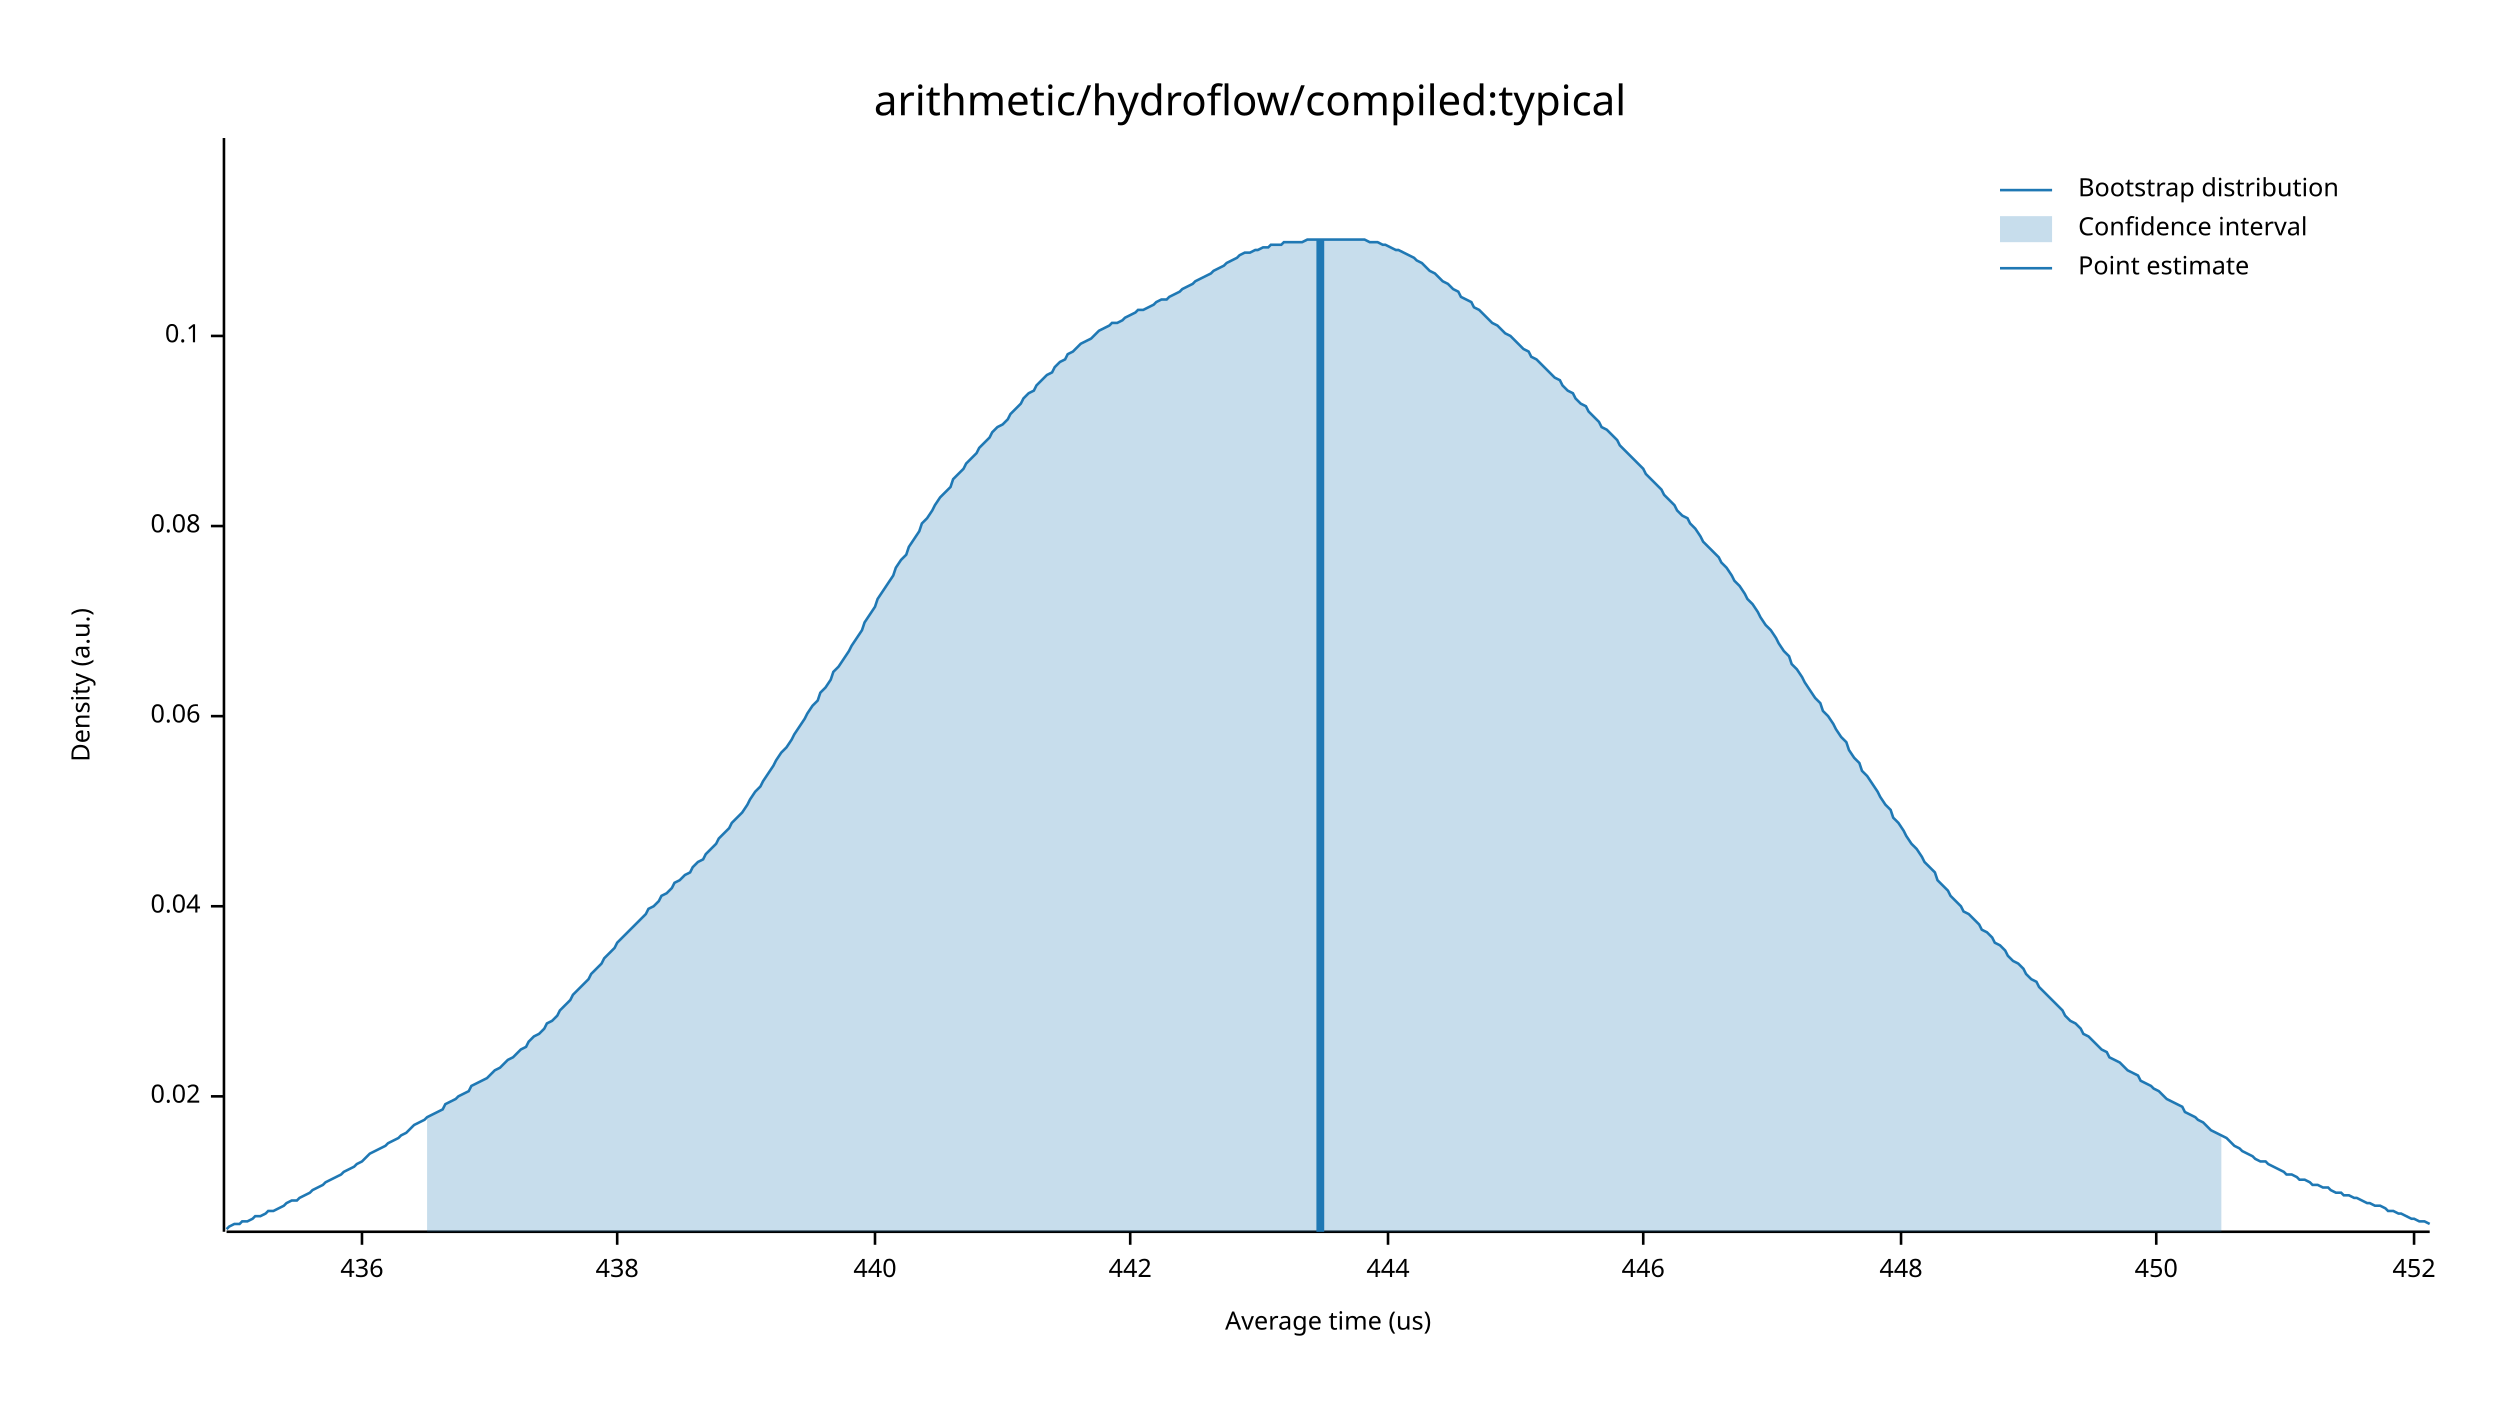
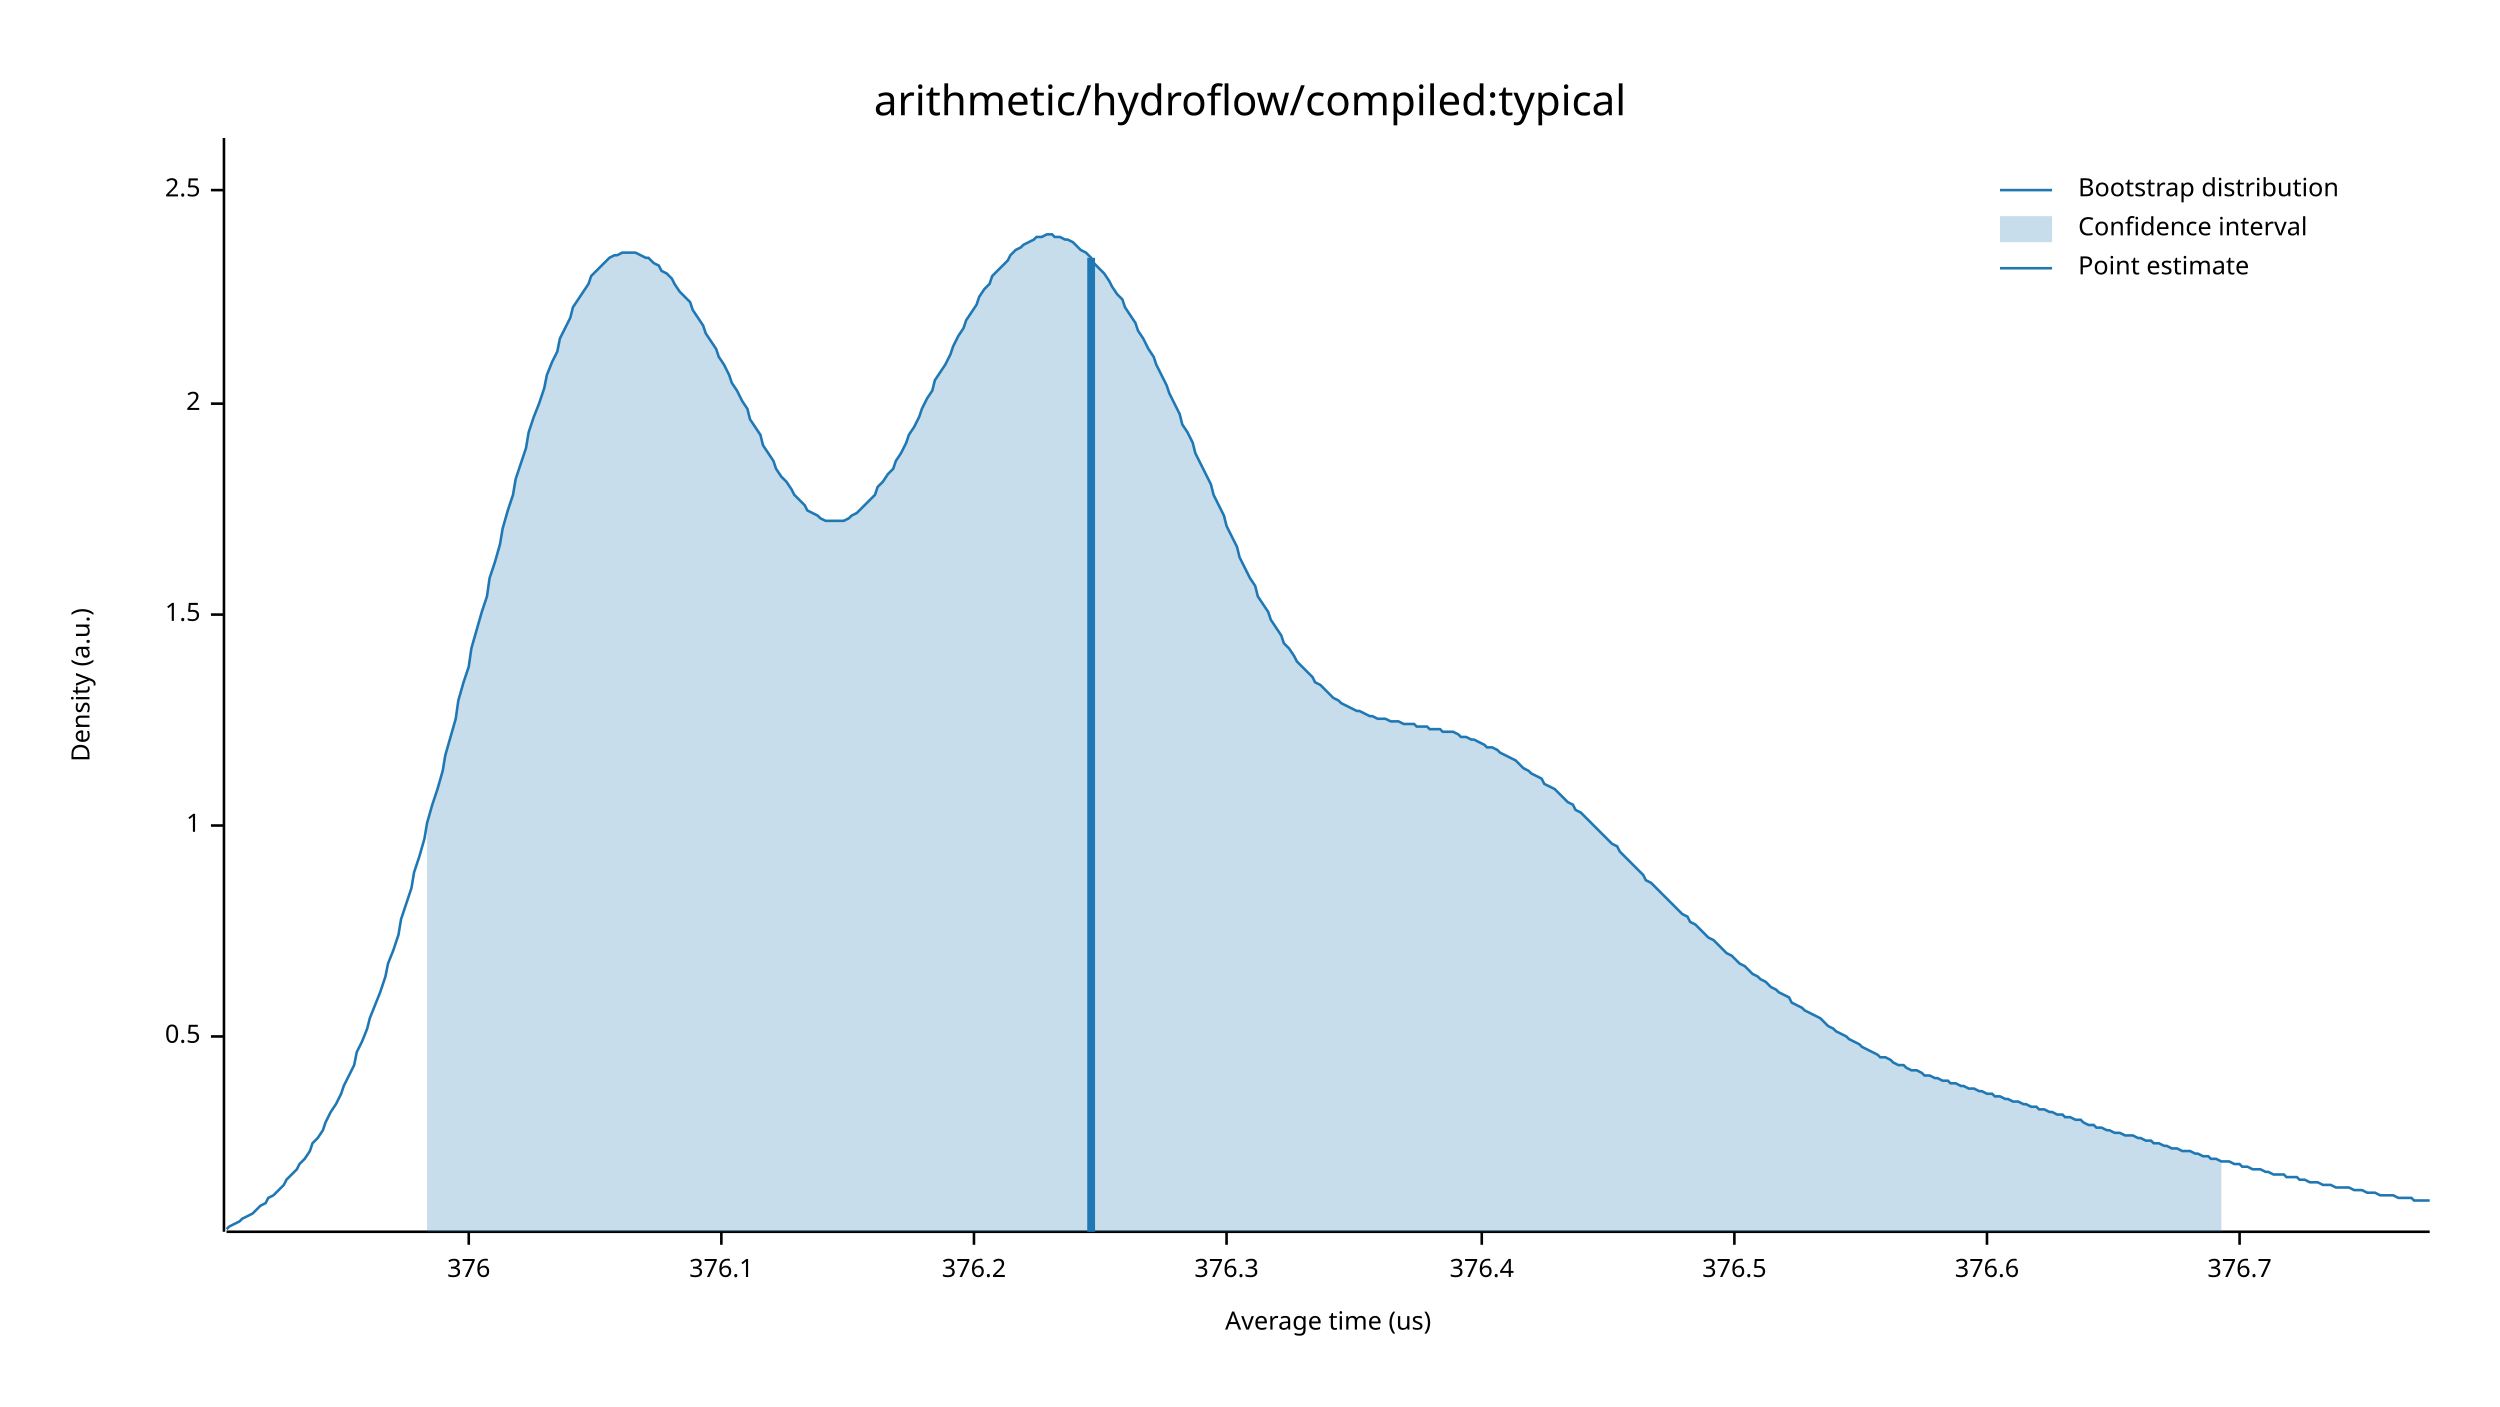
<svg xmlns="http://www.w3.org/2000/svg" width="960" height="540" viewBox="0 0 960 540">
  <text x="480" y="32" dy="0.76em" text-anchor="middle" font-family="sans-serif" font-size="16.129" opacity="1" fill="#000000">
arithmetic/hydroflow/compiled:typical
</text>
  <text x="27" y="263" dy="0.76em" text-anchor="middle" font-family="sans-serif" font-size="9.677" opacity="1" fill="#000000" transform="rotate(270, 27, 263)">
Density (a.u.)
</text>
  <text x="510" y="513" dy="-0.5ex" text-anchor="middle" font-family="sans-serif" font-size="9.677" opacity="1" fill="#000000">
Average time (us)
</text>
  <polyline fill="none" opacity="1" stroke="#000000" stroke-width="1" points="86,53 86,473 " />
-   <text x="77" y="421" dy="0.5ex" text-anchor="end" font-family="sans-serif" font-size="9.677" opacity="1" fill="#000000">
- 0.02
+   <text x="77" y="398" dy="0.5ex" text-anchor="end" font-family="sans-serif" font-size="9.677" opacity="1" fill="#000000">
+ 0.5
</text>
-   <polyline fill="none" opacity="1" stroke="#000000" stroke-width="1" points="81,421 86,421 " />
-   <text x="77" y="348" dy="0.5ex" text-anchor="end" font-family="sans-serif" font-size="9.677" opacity="1" fill="#000000">
- 0.04
+   <polyline fill="none" opacity="1" stroke="#000000" stroke-width="1" points="81,398 86,398 " />
+   <text x="77" y="317" dy="0.5ex" text-anchor="end" font-family="sans-serif" font-size="9.677" opacity="1" fill="#000000">
+ 1
</text>
-   <polyline fill="none" opacity="1" stroke="#000000" stroke-width="1" points="81,348 86,348 " />
-   <text x="77" y="275" dy="0.5ex" text-anchor="end" font-family="sans-serif" font-size="9.677" opacity="1" fill="#000000">
- 0.06
+   <polyline fill="none" opacity="1" stroke="#000000" stroke-width="1" points="81,317 86,317 " />
+   <text x="77" y="236" dy="0.5ex" text-anchor="end" font-family="sans-serif" font-size="9.677" opacity="1" fill="#000000">
+ 1.5
</text>
-   <polyline fill="none" opacity="1" stroke="#000000" stroke-width="1" points="81,275 86,275 " />
-   <text x="77" y="202" dy="0.5ex" text-anchor="end" font-family="sans-serif" font-size="9.677" opacity="1" fill="#000000">
- 0.08
+   <polyline fill="none" opacity="1" stroke="#000000" stroke-width="1" points="81,236 86,236 " />
+   <text x="77" y="155" dy="0.5ex" text-anchor="end" font-family="sans-serif" font-size="9.677" opacity="1" fill="#000000">
+ 2
</text>
-   <polyline fill="none" opacity="1" stroke="#000000" stroke-width="1" points="81,202 86,202 " />
-   <text x="77" y="129" dy="0.5ex" text-anchor="end" font-family="sans-serif" font-size="9.677" opacity="1" fill="#000000">
- 0.1
+   <polyline fill="none" opacity="1" stroke="#000000" stroke-width="1" points="81,155 86,155 " />
+   <text x="77" y="73" dy="0.5ex" text-anchor="end" font-family="sans-serif" font-size="9.677" opacity="1" fill="#000000">
+ 2.5
</text>
-   <polyline fill="none" opacity="1" stroke="#000000" stroke-width="1" points="81,129 86,129 " />
+   <polyline fill="none" opacity="1" stroke="#000000" stroke-width="1" points="81,73 86,73 " />
  <polyline fill="none" opacity="1" stroke="#000000" stroke-width="1" points="87,473 933,473 " />
-   <text x="139" y="483" dy="0.76em" text-anchor="middle" font-family="sans-serif" font-size="9.677" opacity="1" fill="#000000">
- 436
+   <text x="180" y="483" dy="0.76em" text-anchor="middle" font-family="sans-serif" font-size="9.677" opacity="1" fill="#000000">
+ 376
</text>
-   <polyline fill="none" opacity="1" stroke="#000000" stroke-width="1" points="139,473 139,478 " />
-   <text x="237" y="483" dy="0.76em" text-anchor="middle" font-family="sans-serif" font-size="9.677" opacity="1" fill="#000000">
- 438
+   <polyline fill="none" opacity="1" stroke="#000000" stroke-width="1" points="180,473 180,478 " />
+   <text x="277" y="483" dy="0.76em" text-anchor="middle" font-family="sans-serif" font-size="9.677" opacity="1" fill="#000000">
+ 376.1
</text>
-   <polyline fill="none" opacity="1" stroke="#000000" stroke-width="1" points="237,473 237,478 " />
-   <text x="336" y="483" dy="0.76em" text-anchor="middle" font-family="sans-serif" font-size="9.677" opacity="1" fill="#000000">
- 440
+   <polyline fill="none" opacity="1" stroke="#000000" stroke-width="1" points="277,473 277,478 " />
+   <text x="374" y="483" dy="0.76em" text-anchor="middle" font-family="sans-serif" font-size="9.677" opacity="1" fill="#000000">
+ 376.2
</text>
-   <polyline fill="none" opacity="1" stroke="#000000" stroke-width="1" points="336,473 336,478 " />
-   <text x="434" y="483" dy="0.76em" text-anchor="middle" font-family="sans-serif" font-size="9.677" opacity="1" fill="#000000">
- 442
+   <polyline fill="none" opacity="1" stroke="#000000" stroke-width="1" points="374,473 374,478 " />
+   <text x="471" y="483" dy="0.76em" text-anchor="middle" font-family="sans-serif" font-size="9.677" opacity="1" fill="#000000">
+ 376.3
</text>
-   <polyline fill="none" opacity="1" stroke="#000000" stroke-width="1" points="434,473 434,478 " />
-   <text x="533" y="483" dy="0.76em" text-anchor="middle" font-family="sans-serif" font-size="9.677" opacity="1" fill="#000000">
- 444
+   <polyline fill="none" opacity="1" stroke="#000000" stroke-width="1" points="471,473 471,478 " />
+   <text x="569" y="483" dy="0.76em" text-anchor="middle" font-family="sans-serif" font-size="9.677" opacity="1" fill="#000000">
+ 376.4
</text>
-   <polyline fill="none" opacity="1" stroke="#000000" stroke-width="1" points="533,473 533,478 " />
-   <text x="631" y="483" dy="0.76em" text-anchor="middle" font-family="sans-serif" font-size="9.677" opacity="1" fill="#000000">
- 446
+   <polyline fill="none" opacity="1" stroke="#000000" stroke-width="1" points="569,473 569,478 " />
+   <text x="666" y="483" dy="0.76em" text-anchor="middle" font-family="sans-serif" font-size="9.677" opacity="1" fill="#000000">
+ 376.5
</text>
-   <polyline fill="none" opacity="1" stroke="#000000" stroke-width="1" points="631,473 631,478 " />
-   <text x="730" y="483" dy="0.76em" text-anchor="middle" font-family="sans-serif" font-size="9.677" opacity="1" fill="#000000">
- 448
+   <polyline fill="none" opacity="1" stroke="#000000" stroke-width="1" points="666,473 666,478 " />
+   <text x="763" y="483" dy="0.76em" text-anchor="middle" font-family="sans-serif" font-size="9.677" opacity="1" fill="#000000">
+ 376.6
</text>
-   <polyline fill="none" opacity="1" stroke="#000000" stroke-width="1" points="730,473 730,478 " />
-   <text x="828" y="483" dy="0.76em" text-anchor="middle" font-family="sans-serif" font-size="9.677" opacity="1" fill="#000000">
- 450
+   <polyline fill="none" opacity="1" stroke="#000000" stroke-width="1" points="763,473 763,478 " />
+   <text x="860" y="483" dy="0.76em" text-anchor="middle" font-family="sans-serif" font-size="9.677" opacity="1" fill="#000000">
+ 376.7
</text>
-   <polyline fill="none" opacity="1" stroke="#000000" stroke-width="1" points="828,473 828,478 " />
-   <text x="927" y="483" dy="0.76em" text-anchor="middle" font-family="sans-serif" font-size="9.677" opacity="1" fill="#000000">
- 452
- </text>
-   <polyline fill="none" opacity="1" stroke="#000000" stroke-width="1" points="927,473 927,478 " />
-   <polyline fill="none" opacity="1" stroke="#1F78B4" stroke-width="1" points="87,472 88,471 90,470 92,470 93,469 95,469 97,468 98,467 100,467 102,466 103,465 105,465 107,464 109,463 110,462 112,461 114,461 115,460 117,459 119,458 120,457 122,456 124,455 125,454 127,453 129,452 131,451 132,450 134,449 136,448 137,447 139,446 141,444 142,443 144,442 146,441 148,440 149,439 151,438 153,437 154,436 156,435 158,433 159,432 161,431 163,430 164,429 166,428 168,427 170,426 171,424 173,423 175,422 176,421 178,420 180,419 181,417 183,416 185,415 187,414 188,413 190,411 192,410 193,409 195,407 197,406 198,405 200,403 202,402 203,400 205,398 207,397 209,395 210,393 212,392 214,390 215,388 217,386 219,384 220,382 222,380 224,378 226,376 227,374 229,372 231,370 232,368 234,366 236,364 237,362 239,360 241,358 242,357 244,355 246,353 248,351 249,349 251,348 253,346 254,344 256,343 258,341 259,339 261,338 263,336 265,335 266,333 268,331 270,330 271,328 273,326 275,324 276,322 278,320 280,318 281,316 283,314 285,312 287,309 288,307 290,304 292,302 293,300 295,297 297,294 298,292 300,289 302,287 304,284 305,282 307,279 309,276 310,274 312,271 314,269 315,266 317,264 319,261 320,258 322,256 324,253 326,250 327,248 329,245 331,242 332,239 334,236 336,233 337,230 339,227 341,224 343,221 344,218 346,215 348,213 349,210 351,207 353,204 354,201 356,199 358,196 359,194 361,191 363,189 365,187 366,184 368,182 370,180 371,178 373,176 375,174 376,172 378,170 380,168 381,166 383,164 385,163 387,161 388,159 390,157 392,155 393,153 395,151 397,150 398,148 400,146 402,144 404,143 405,141 407,139 409,138 410,136 412,135 414,133 415,132 417,131 419,130 420,129 422,127 424,126 426,125 427,124 429,124 431,123 432,122 434,121 436,120 437,119 439,119 441,118 443,117 444,116 446,115 448,115 449,114 451,113 453,112 454,111 456,110 458,109 459,108 461,107 463,106 465,105 466,104 468,103 470,102 471,101 473,100 475,99 476,98 478,97 480,97 482,96 483,96 485,95 487,95 488,94 490,94 492,94 493,93 495,93 497,93 498,93 500,93 502,92 504,92 505,92 507,92 509,92 510,92 512,92 514,92 515,92 517,92 519,92 521,92 522,92 524,92 526,93 527,93 529,93 531,94 532,94 534,95 536,96 537,96 539,97 541,98 543,99 544,100 546,101 548,103 549,104 551,105 553,107 554,108 556,109 558,111 560,112 561,114 563,115 565,116 566,118 568,119 570,121 571,122 573,124 575,125 576,126 578,128 580,129 582,131 583,132 585,134 587,135 588,137 590,138 592,140 593,141 595,143 597,145 599,146 600,148 602,150 604,151 605,153 607,155 609,156 610,158 612,160 614,162 615,164 617,165 619,167 621,169 622,171 624,173 626,175 627,176 629,178 631,180 632,182 634,184 636,186 638,188 639,190 641,192 643,194 644,196 646,198 648,199 649,201 651,203 653,206 654,208 656,210 658,212 660,214 661,216 663,218 665,221 666,223 668,225 670,228 671,230 673,232 675,235 676,237 678,240 680,242 682,245 683,247 685,250 687,252 688,255 690,257 692,260 693,262 695,265 697,268 699,270 700,273 702,275 704,278 705,280 707,283 709,285 710,288 712,291 714,293 715,296 717,298 719,301 721,304 722,306 724,309 726,311 727,314 729,316 731,319 732,321 734,324 736,326 738,329 739,331 741,333 743,335 744,338 746,340 748,342 749,344 751,346 753,348 754,350 756,351 758,353 760,355 761,357 763,358 765,360 766,362 768,363 770,365 771,367 773,369 775,370 777,372 778,374 780,376 782,377 783,379 785,381 787,383 788,384 790,386 792,388 793,390 795,392 797,393 799,395 800,397 802,398 804,400 805,401 807,403 809,404 810,406 812,407 814,408 816,410 817,411 819,412 821,413 822,415 824,416 826,417 827,418 829,419 831,421 832,422 834,423 836,424 838,425 839,427 841,428 843,429 844,430 846,431 848,433 849,434 851,435 853,436 855,437 856,438 858,440 860,441 861,442 863,443 865,444 866,445 868,446 870,446 871,447 873,448 875,449 877,450 878,451 880,451 882,452 883,453 885,453 887,454 888,455 890,455 892,456 894,456 895,457 897,458 899,458 900,459 902,459 904,460 905,460 907,461 909,462 910,462 912,463 914,463 916,464 917,465 919,465 921,466 922,466 924,467 926,468 927,468 929,469 931,469 933,470 " />
-   <polygon opacity="0.25" fill="#1F78B4" points="164,429 166,428 168,427 170,426 171,424 173,423 175,422 176,421 178,420 180,419 181,417 183,416 185,415 187,414 188,413 190,411 192,410 193,409 195,407 197,406 198,405 200,403 202,402 203,400 205,398 207,397 209,395 210,393 212,392 214,390 215,388 217,386 219,384 220,382 222,380 224,378 226,376 227,374 229,372 231,370 232,368 234,366 236,364 237,362 239,360 241,358 242,357 244,355 246,353 248,351 249,349 251,348 253,346 254,344 256,343 258,341 259,339 261,338 263,336 265,335 266,333 268,331 270,330 271,328 273,326 275,324 276,322 278,320 280,318 281,316 283,314 285,312 287,309 288,307 290,304 292,302 293,300 295,297 297,294 298,292 300,289 302,287 304,284 305,282 307,279 309,276 310,274 312,271 314,269 315,266 317,264 319,261 320,258 322,256 324,253 326,250 327,248 329,245 331,242 332,239 334,236 336,233 337,230 339,227 341,224 343,221 344,218 346,215 348,213 349,210 351,207 353,204 354,201 356,199 358,196 359,194 361,191 363,189 365,187 366,184 368,182 370,180 371,178 373,176 375,174 376,172 378,170 380,168 381,166 383,164 385,163 387,161 388,159 390,157 392,155 393,153 395,151 397,150 398,148 400,146 402,144 404,143 405,141 407,139 409,138 410,136 412,135 414,133 415,132 417,131 419,130 420,129 422,127 424,126 426,125 427,124 429,124 431,123 432,122 434,121 436,120 437,119 439,119 441,118 443,117 444,116 446,115 448,115 449,114 451,113 453,112 454,111 456,110 458,109 459,108 461,107 463,106 465,105 466,104 468,103 470,102 471,101 473,100 475,99 476,98 478,97 480,97 482,96 483,96 485,95 487,95 488,94 490,94 492,94 493,93 495,93 497,93 498,93 500,93 502,92 504,92 505,92 507,92 509,92 510,92 512,92 514,92 515,92 517,92 519,92 521,92 522,92 524,92 526,93 527,93 529,93 531,94 532,94 534,95 536,96 537,96 539,97 541,98 543,99 544,100 546,101 548,103 549,104 551,105 553,107 554,108 556,109 558,111 560,112 561,114 563,115 565,116 566,118 568,119 570,121 571,122 573,124 575,125 576,126 578,128 580,129 582,131 583,132 585,134 587,135 588,137 590,138 592,140 593,141 595,143 597,145 599,146 600,148 602,150 604,151 605,153 607,155 609,156 610,158 612,160 614,162 615,164 617,165 619,167 621,169 622,171 624,173 626,175 627,176 629,178 631,180 632,182 634,184 636,186 638,188 639,190 641,192 643,194 644,196 646,198 648,199 649,201 651,203 653,206 654,208 656,210 658,212 660,214 661,216 663,218 665,221 666,223 668,225 670,228 671,230 673,232 675,235 676,237 678,240 680,242 682,245 683,247 685,250 687,252 688,255 690,257 692,260 693,262 695,265 697,268 699,270 700,273 702,275 704,278 705,280 707,283 709,285 710,288 712,291 714,293 715,296 717,298 719,301 721,304 722,306 724,309 726,311 727,314 729,316 731,319 732,321 734,324 736,326 738,329 739,331 741,333 743,335 744,338 746,340 748,342 749,344 751,346 753,348 754,350 756,351 758,353 760,355 761,357 763,358 765,360 766,362 768,363 770,365 771,367 773,369 775,370 777,372 778,374 780,376 782,377 783,379 785,381 787,383 788,384 790,386 792,388 793,390 795,392 797,393 799,395 800,397 802,398 804,400 805,401 807,403 809,404 810,406 812,407 814,408 816,410 817,411 819,412 821,413 822,415 824,416 826,417 827,418 829,419 831,421 832,422 834,423 836,424 838,425 839,427 841,428 843,429 844,430 846,431 848,433 849,434 851,435 853,436 853,473 164,473 " />
-   <polyline fill="none" opacity="1" stroke="#1F78B4" stroke-width="3" points="507,473 507,92 " />
+   <polyline fill="none" opacity="1" stroke="#000000" stroke-width="1" points="860,473 860,478 " />
+   <polyline fill="none" opacity="1" stroke="#1F78B4" stroke-width="1" points="87,472 88,471 90,470 92,469 93,468 95,467 97,466 98,465 100,463 102,462 103,460 105,459 107,457 109,455 110,453 112,451 114,449 115,447 117,445 119,442 120,439 122,437 124,434 125,431 127,427 129,424 131,420 132,417 134,413 136,409 137,404 139,400 141,395 142,391 144,386 146,381 148,375 149,370 151,365 153,359 154,353 156,347 158,341 159,335 161,329 163,322 164,316 166,309 168,303 170,296 171,290 173,283 175,276 176,269 178,262 180,256 181,249 183,242 185,235 187,229 188,222 190,216 192,209 193,203 195,196 197,190 198,184 200,178 202,172 203,166 205,160 207,155 209,149 210,144 212,139 214,135 215,130 217,126 219,122 220,118 222,115 224,112 226,109 227,106 229,104 231,102 232,101 234,99 236,98 237,98 239,97 241,97 242,97 244,97 246,98 248,99 249,99 251,101 253,102 254,104 256,105 258,107 259,109 261,112 263,114 265,116 266,119 268,122 270,125 271,128 273,131 275,134 276,137 278,140 280,144 281,147 283,150 285,154 287,157 288,161 290,164 292,167 293,171 295,174 297,177 298,180 300,183 302,185 304,188 305,190 307,192 309,194 310,196 312,197 314,198 315,199 317,200 319,200 320,200 322,200 324,200 326,199 327,198 329,197 331,195 332,194 334,192 336,190 337,187 339,185 341,182 343,180 344,177 346,174 348,170 349,167 351,164 353,160 354,157 356,153 358,150 359,146 361,143 363,140 365,136 366,133 368,129 370,126 371,123 373,120 375,117 376,114 378,111 380,109 381,106 383,104 385,102 387,100 388,98 390,96 392,95 393,94 395,93 397,92 398,91 400,91 402,90 404,90 405,91 407,91 409,92 410,92 412,93 414,95 415,96 417,97 419,99 420,101 422,103 424,105 426,108 427,110 429,113 431,115 432,118 434,121 436,124 437,127 439,130 441,134 443,137 444,140 446,144 448,148 449,151 451,155 453,159 454,163 456,166 458,170 459,174 461,178 463,182 465,186 466,190 468,194 470,198 471,202 473,206 475,210 476,214 478,218 480,222 482,225 483,229 485,232 487,235 488,238 490,241 492,244 493,247 495,249 497,252 498,254 500,256 502,258 504,260 505,262 507,263 509,265 510,266 512,268 514,269 515,270 517,271 519,272 521,273 522,273 524,274 526,275 527,275 529,276 531,276 532,276 534,277 536,277 537,277 539,278 541,278 543,278 544,279 546,279 548,279 549,280 551,280 553,280 554,281 556,281 558,281 560,282 561,283 563,283 565,284 566,284 568,285 570,286 571,287 573,287 575,288 576,289 578,290 580,291 582,292 583,293 585,295 587,296 588,297 590,298 592,299 593,301 595,302 597,303 599,305 600,306 602,308 604,309 605,311 607,312 609,314 610,315 612,317 614,319 615,320 617,322 619,324 621,325 622,327 624,329 626,331 627,332 629,334 631,336 632,338 634,339 636,341 638,343 639,344 641,346 643,348 644,349 646,351 648,352 649,354 651,355 653,357 654,358 656,360 658,361 660,363 661,364 663,366 665,367 666,368 668,370 670,371 671,372 673,374 675,375 676,376 678,377 680,379 682,380 683,381 685,382 687,383 688,385 690,386 692,387 693,388 695,389 697,390 699,391 700,392 702,394 704,395 705,396 707,397 709,398 710,399 712,400 714,401 715,402 717,403 719,404 721,405 722,406 724,406 726,407 727,408 729,409 731,409 732,410 734,411 736,411 738,412 739,413 741,413 743,414 744,414 746,415 748,415 749,416 751,416 753,417 754,417 756,418 758,418 760,419 761,419 763,420 765,420 766,421 768,421 770,422 771,422 773,423 775,423 777,424 778,424 780,425 782,425 783,426 785,426 787,427 788,427 790,428 792,428 793,429 795,429 797,430 799,430 800,431 802,432 804,432 805,433 807,433 809,434 810,434 812,435 814,435 816,436 817,436 819,436 821,437 822,437 824,438 826,438 827,439 829,439 831,440 832,440 834,441 836,441 838,442 839,442 841,442 843,443 844,443 846,444 848,444 849,445 851,445 853,446 855,446 856,446 858,447 860,447 861,448 863,448 865,449 866,449 868,449 870,450 871,450 873,451 875,451 877,451 878,452 880,452 882,452 883,453 885,453 887,454 888,454 890,454 892,455 894,455 895,455 897,456 899,456 900,456 902,456 904,457 905,457 907,457 909,458 910,458 912,458 914,459 916,459 917,459 919,459 921,460 922,460 924,460 926,460 927,461 929,461 931,461 933,461 " />
+   <polygon opacity="0.25" fill="#1F78B4" points="164,316 166,309 168,303 170,296 171,290 173,283 175,276 176,269 178,262 180,256 181,249 183,242 185,235 187,229 188,222 190,216 192,209 193,203 195,196 197,190 198,184 200,178 202,172 203,166 205,160 207,155 209,149 210,144 212,139 214,135 215,130 217,126 219,122 220,118 222,115 224,112 226,109 227,106 229,104 231,102 232,101 234,99 236,98 237,98 239,97 241,97 242,97 244,97 246,98 248,99 249,99 251,101 253,102 254,104 256,105 258,107 259,109 261,112 263,114 265,116 266,119 268,122 270,125 271,128 273,131 275,134 276,137 278,140 280,144 281,147 283,150 285,154 287,157 288,161 290,164 292,167 293,171 295,174 297,177 298,180 300,183 302,185 304,188 305,190 307,192 309,194 310,196 312,197 314,198 315,199 317,200 319,200 320,200 322,200 324,200 326,199 327,198 329,197 331,195 332,194 334,192 336,190 337,187 339,185 341,182 343,180 344,177 346,174 348,170 349,167 351,164 353,160 354,157 356,153 358,150 359,146 361,143 363,140 365,136 366,133 368,129 370,126 371,123 373,120 375,117 376,114 378,111 380,109 381,106 383,104 385,102 387,100 388,98 390,96 392,95 393,94 395,93 397,92 398,91 400,91 402,90 404,90 405,91 407,91 409,92 410,92 412,93 414,95 415,96 417,97 419,99 420,101 422,103 424,105 426,108 427,110 429,113 431,115 432,118 434,121 436,124 437,127 439,130 441,134 443,137 444,140 446,144 448,148 449,151 451,155 453,159 454,163 456,166 458,170 459,174 461,178 463,182 465,186 466,190 468,194 470,198 471,202 473,206 475,210 476,214 478,218 480,222 482,225 483,229 485,232 487,235 488,238 490,241 492,244 493,247 495,249 497,252 498,254 500,256 502,258 504,260 505,262 507,263 509,265 510,266 512,268 514,269 515,270 517,271 519,272 521,273 522,273 524,274 526,275 527,275 529,276 531,276 532,276 534,277 536,277 537,277 539,278 541,278 543,278 544,279 546,279 548,279 549,280 551,280 553,280 554,281 556,281 558,281 560,282 561,283 563,283 565,284 566,284 568,285 570,286 571,287 573,287 575,288 576,289 578,290 580,291 582,292 583,293 585,295 587,296 588,297 590,298 592,299 593,301 595,302 597,303 599,305 600,306 602,308 604,309 605,311 607,312 609,314 610,315 612,317 614,319 615,320 617,322 619,324 621,325 622,327 624,329 626,331 627,332 629,334 631,336 632,338 634,339 636,341 638,343 639,344 641,346 643,348 644,349 646,351 648,352 649,354 651,355 653,357 654,358 656,360 658,361 660,363 661,364 663,366 665,367 666,368 668,370 670,371 671,372 673,374 675,375 676,376 678,377 680,379 682,380 683,381 685,382 687,383 688,385 690,386 692,387 693,388 695,389 697,390 699,391 700,392 702,394 704,395 705,396 707,397 709,398 710,399 712,400 714,401 715,402 717,403 719,404 721,405 722,406 724,406 726,407 727,408 729,409 731,409 732,410 734,411 736,411 738,412 739,413 741,413 743,414 744,414 746,415 748,415 749,416 751,416 753,417 754,417 756,418 758,418 760,419 761,419 763,420 765,420 766,421 768,421 770,422 771,422 773,423 775,423 777,424 778,424 780,425 782,425 783,426 785,426 787,427 788,427 790,428 792,428 793,429 795,429 797,430 799,430 800,431 802,432 804,432 805,433 807,433 809,434 810,434 812,435 814,435 816,436 817,436 819,436 821,437 822,437 824,438 826,438 827,439 829,439 831,440 832,440 834,441 836,441 838,442 839,442 841,442 843,443 844,443 846,444 848,444 849,445 851,445 853,446 853,473 164,473 " />
+   <polyline fill="none" opacity="1" stroke="#1F78B4" stroke-width="3" points="419,473 419,99 " />
  <text x="798" y="68" dy="0.76em" text-anchor="start" font-family="sans-serif" font-size="9.677" opacity="1" fill="#000000">
Bootstrap distribution
</text>
  <text x="798" y="83" dy="0.76em" text-anchor="start" font-family="sans-serif" font-size="9.677" opacity="1" fill="#000000">
Confidence interval
</text>
  <text x="798" y="98" dy="0.76em" text-anchor="start" font-family="sans-serif" font-size="9.677" opacity="1" fill="#000000">
Point estimate
</text>
  <polyline fill="none" opacity="1" stroke="#1F78B4" stroke-width="1" points="768,73 788,73 " />
  <rect x="768" y="83" width="20" height="10" opacity="0.25" fill="#1F78B4" stroke="none" />
  <polyline fill="none" opacity="1" stroke="#1F78B4" stroke-width="1" points="768,103 788,103 " />
</svg>
